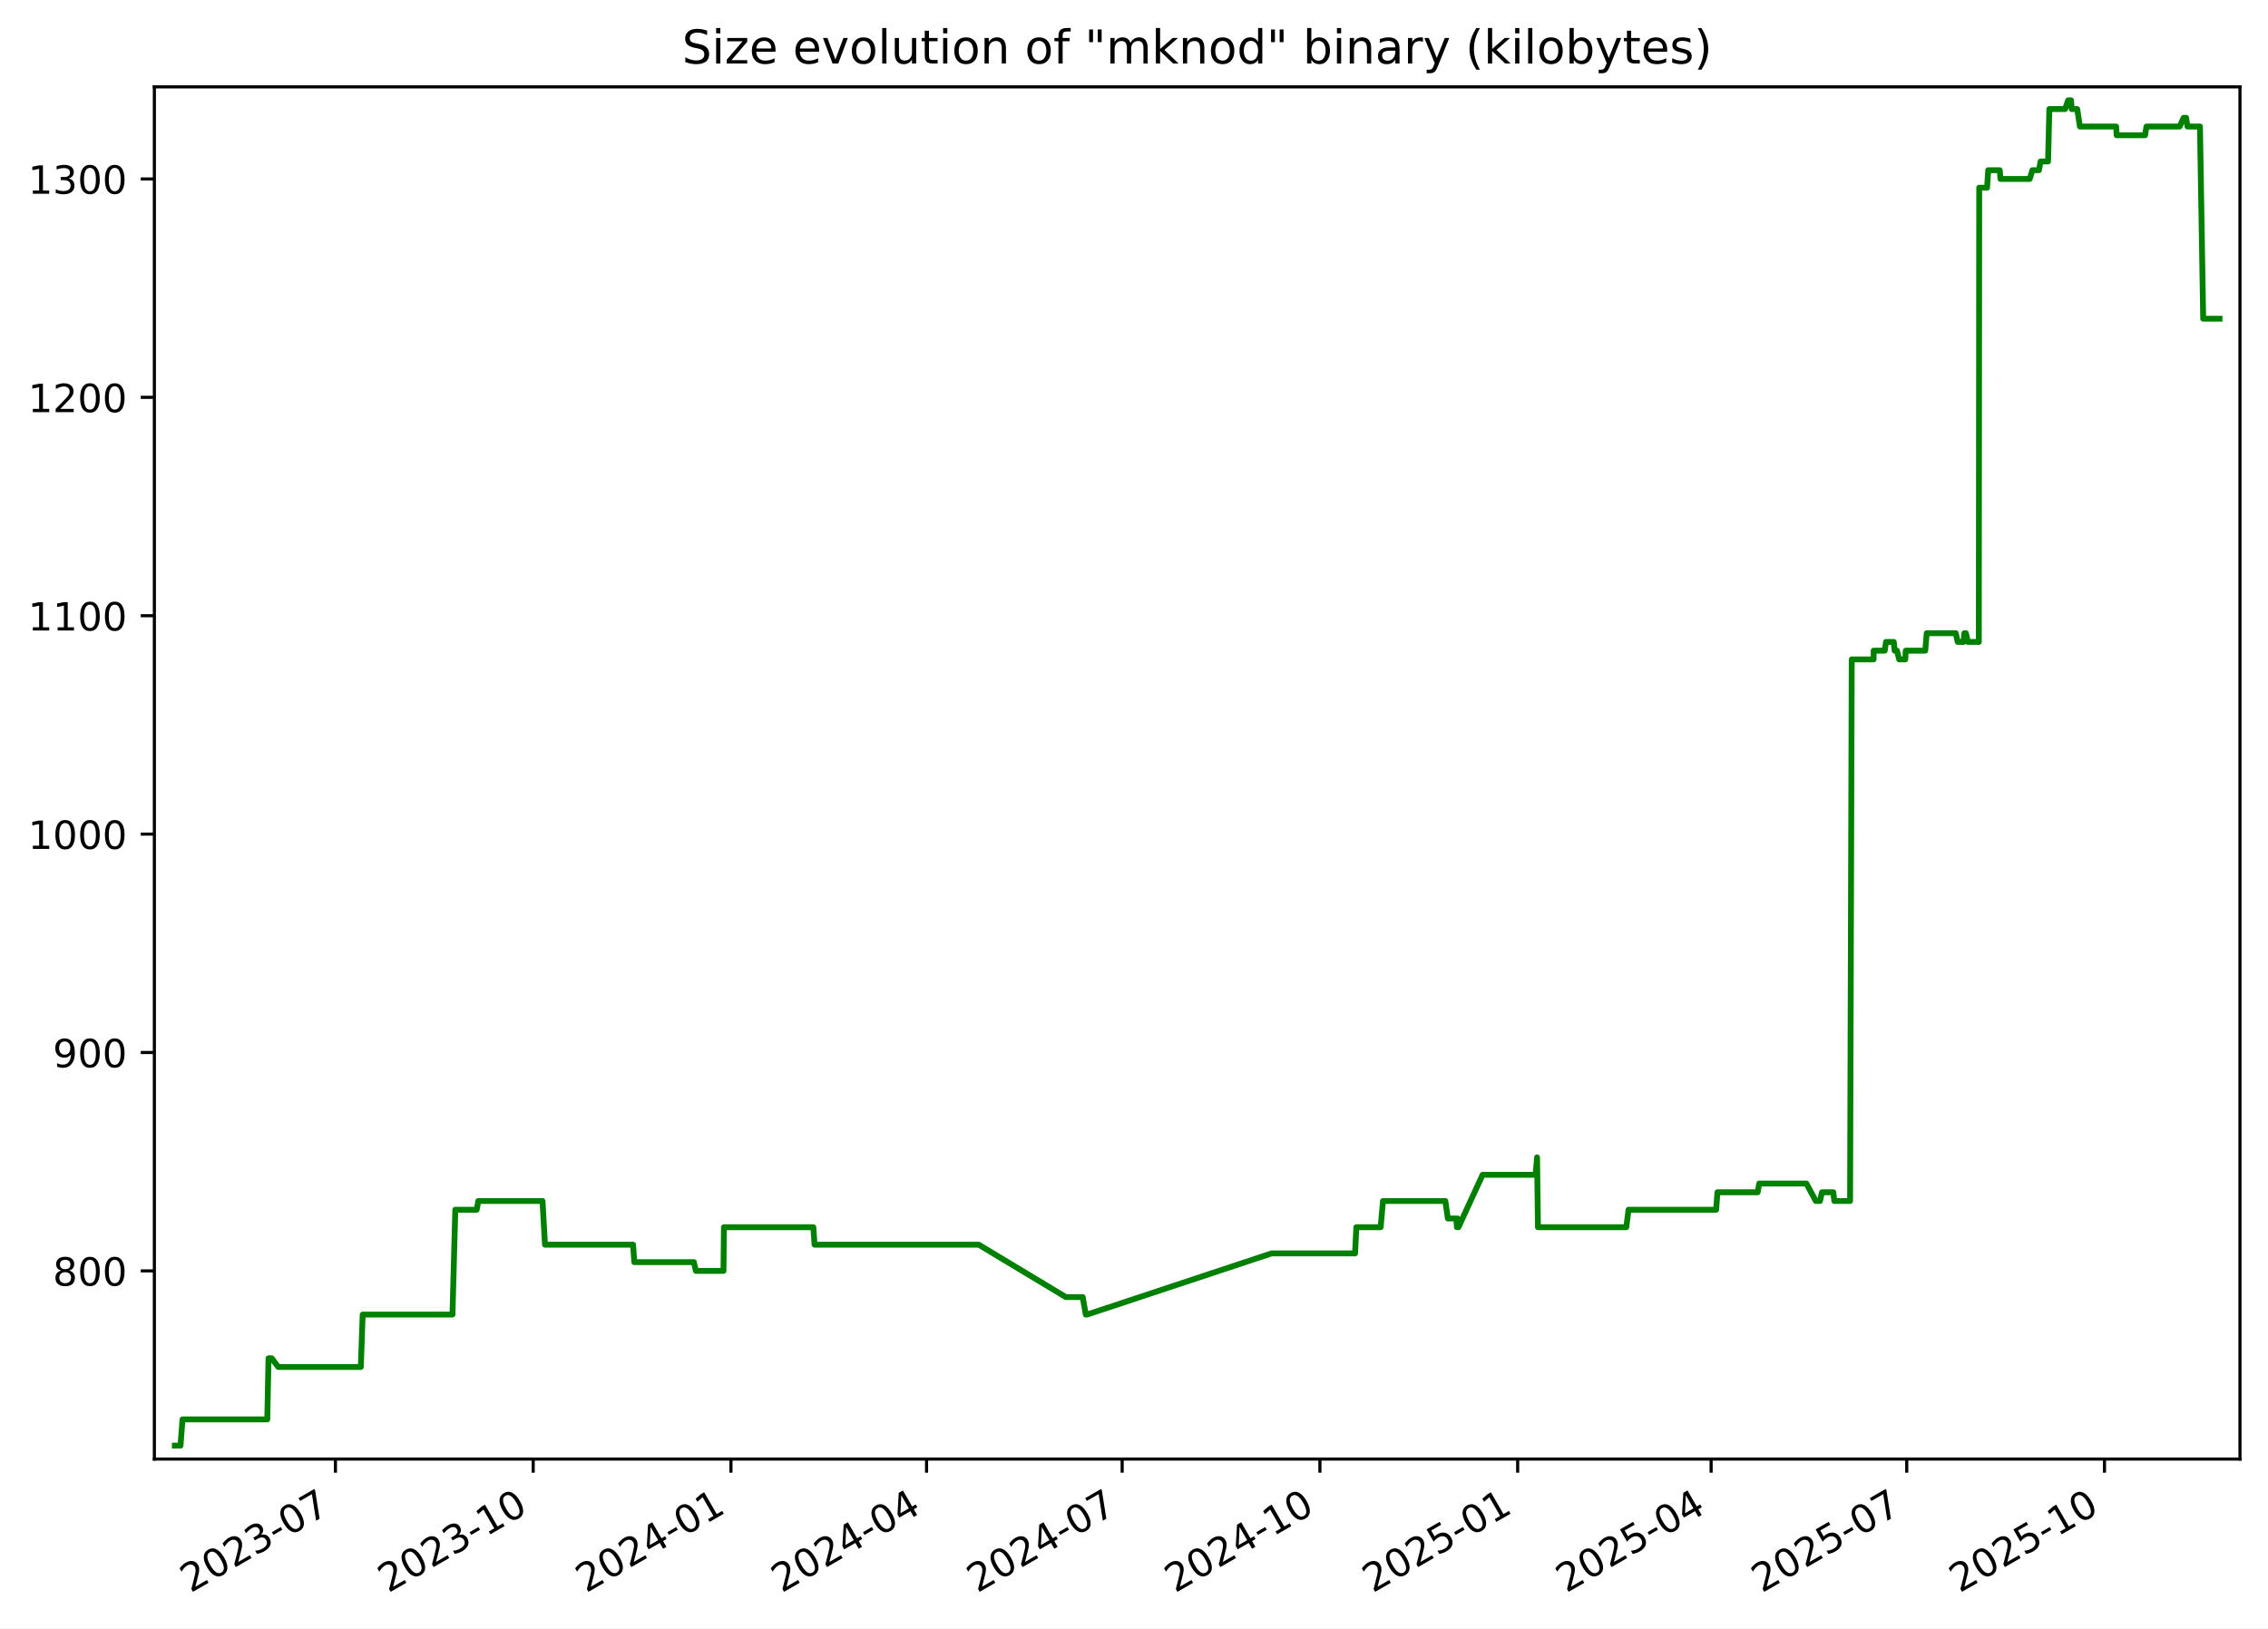
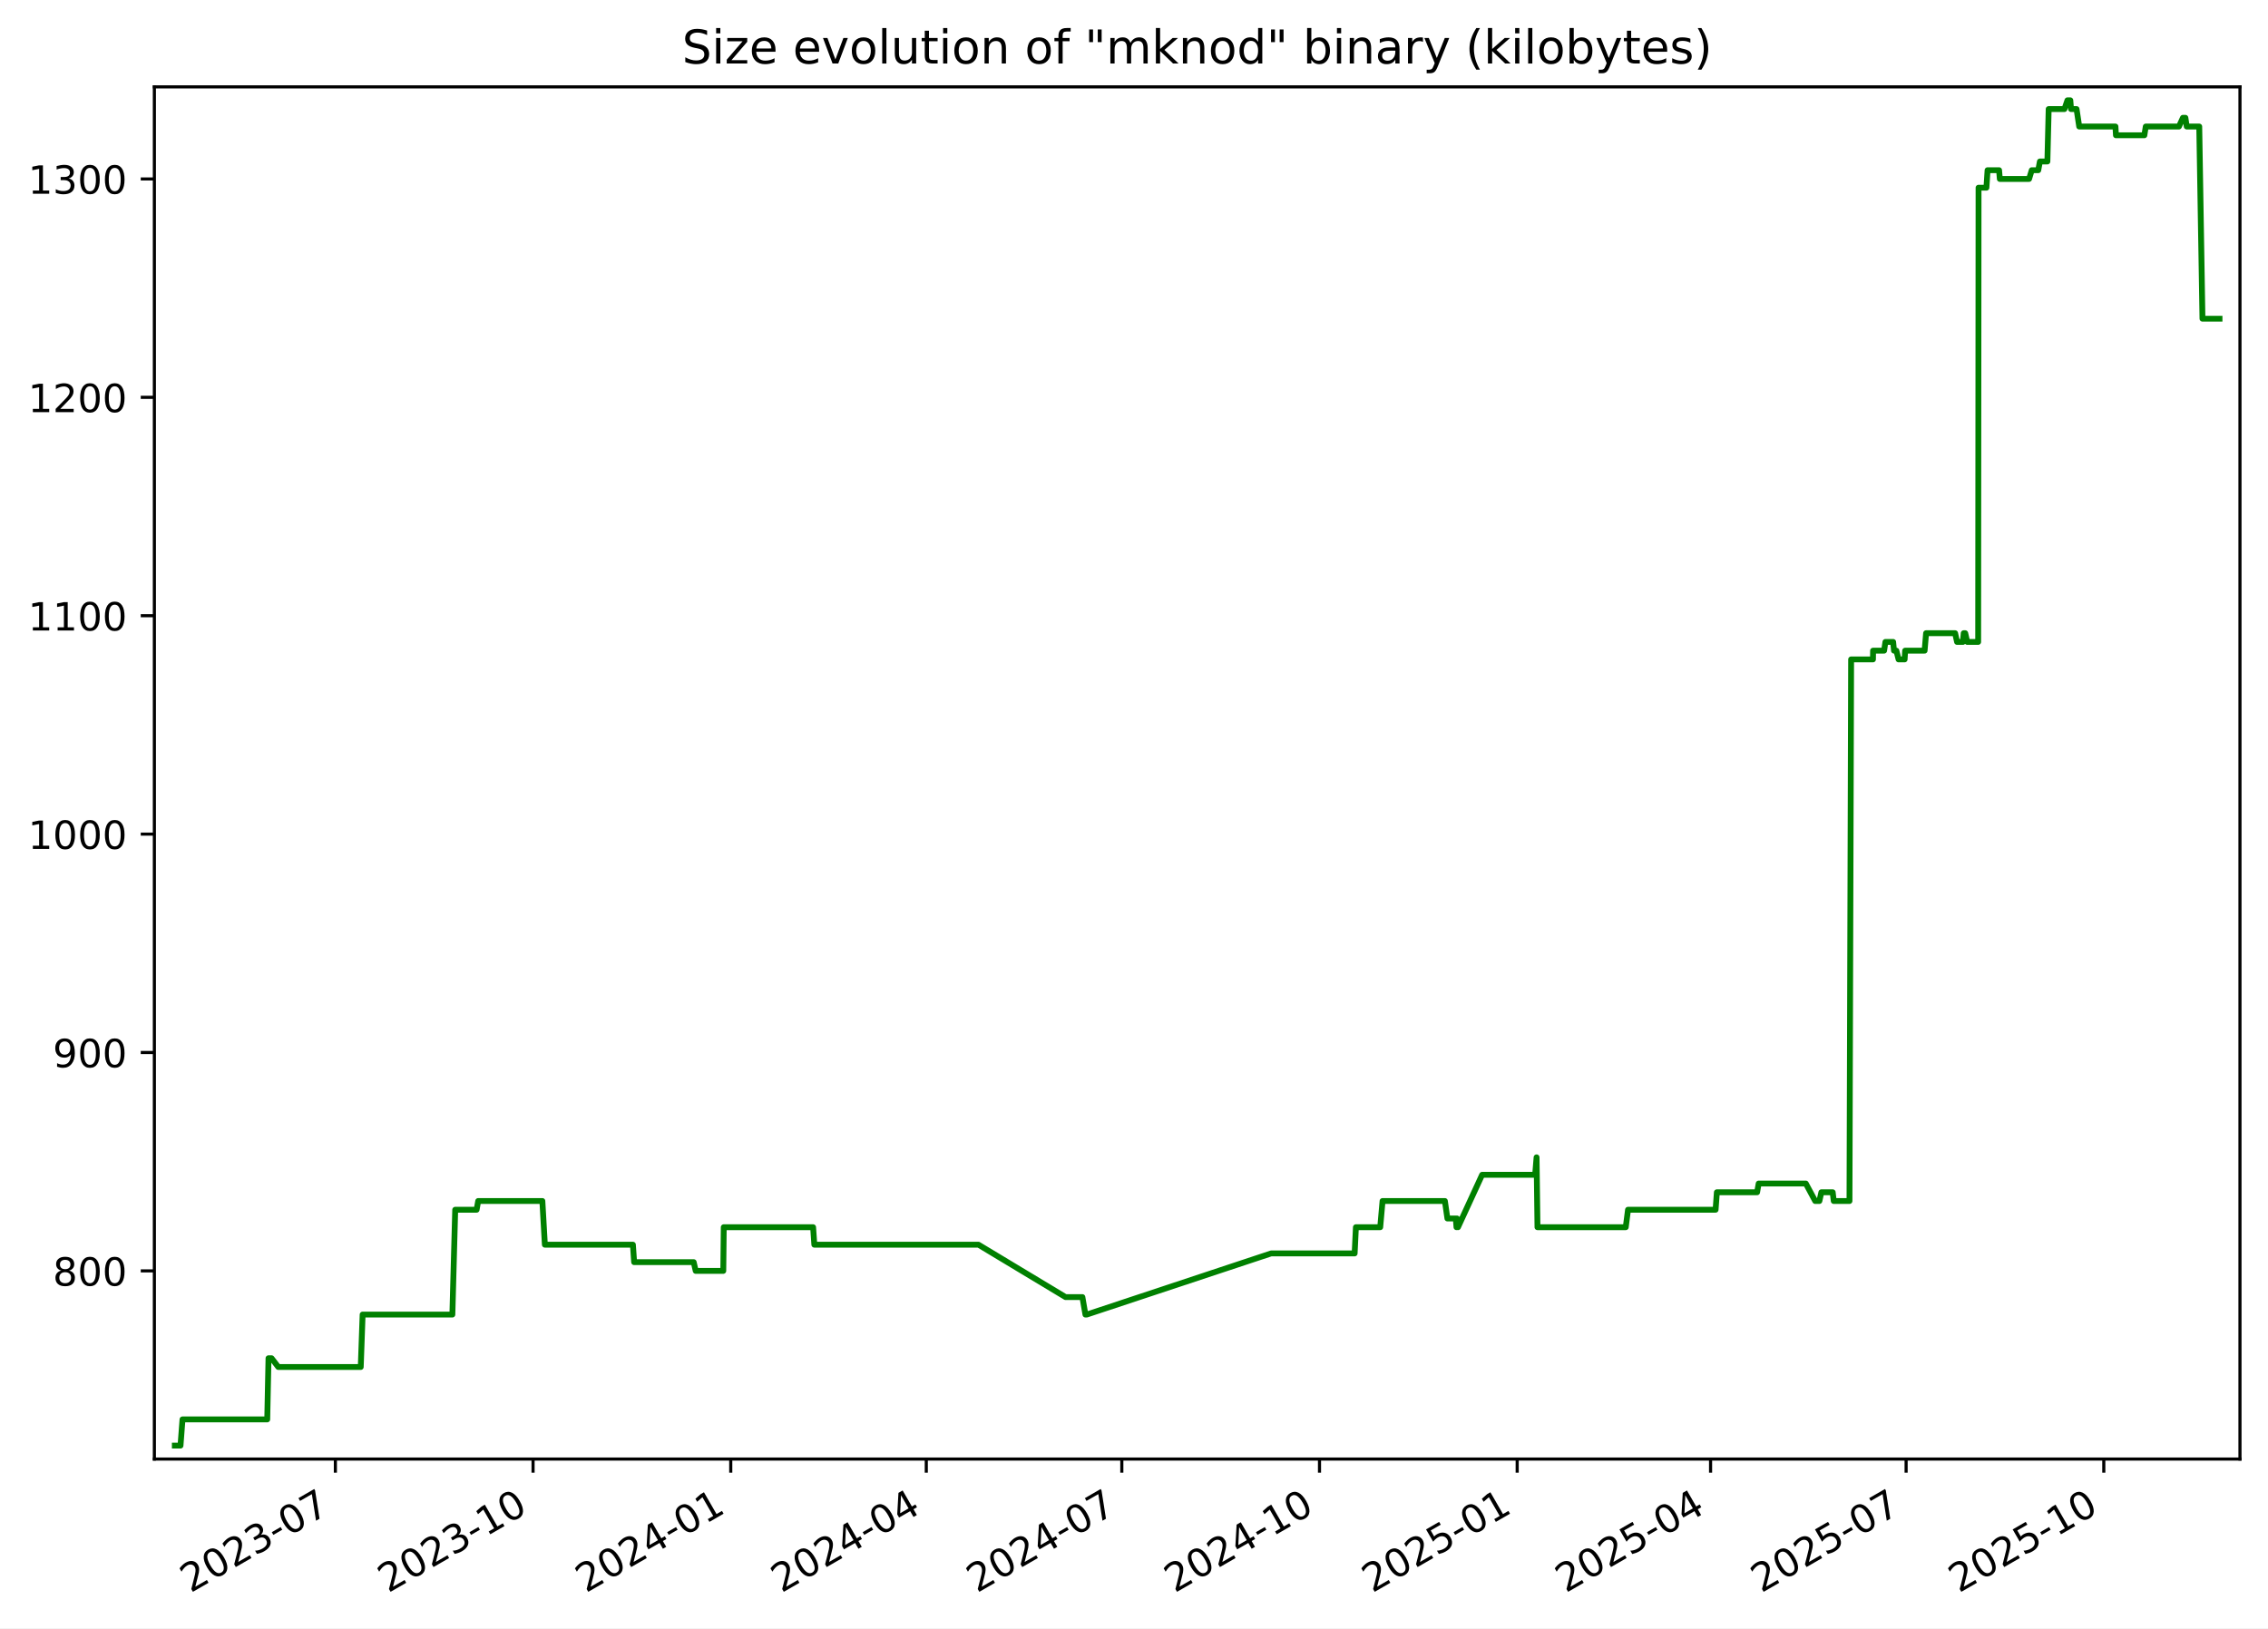
<svg xmlns="http://www.w3.org/2000/svg" xmlns:xlink="http://www.w3.org/1999/xlink" width="582.53pt" height="418.303pt" viewBox="0 0 582.53 418.303" version="1.1">
  <defs>
    <style type="text/css">*{stroke-linejoin: round; stroke-linecap: butt}</style>
  </defs>
  <g id="figure_1">
    <g id="patch_1">
      <path d="M -0 418.303  L 582.53 418.303  L 582.53 0  L -0 0  z " style="fill: #ffffff" />
    </g>
    <g id="axes_1">
      <g id="patch_2">
        <path d="M 39.65 374.83  L 575.33 374.83  L 575.33 22.318  L 39.65 22.318  z " style="fill: #ffffff" />
      </g>
      <g id="matplotlib.axis_1">
        <g id="xtick_1">
          <g id="line2d_1">
            <defs>
-               <path id="m4dd40a24db" d="M 0 0  L 0 3.5  " style="stroke: #000000; stroke-width: 0.8" />
+               <path id="maa4e9457bc" d="M 0 0  L 0 3.5  " style="stroke: #000000; stroke-width: 0.8" />
            </defs>
            <g>
-               <use xlink:href="#m4dd40a24db" x="86.155" y="374.83" style="stroke: #000000; stroke-width: 0.8" />
+               <use xlink:href="#maa4e9457bc" x="86.14" y="374.83" style="stroke: #000000; stroke-width: 0.8" />
            </g>
          </g>
          <g id="text_1">
-             <g transform="translate(48.9301 409.302) rotate(-30) scale(0.1 -0.1)">
+             <g transform="translate(48.91525 409.302) rotate(-30) scale(0.1 -0.1)">
              <defs>
                <path id="DejaVuSans-32" d="M 1228 531  L 3431 531  L 3431 0  L 469 0  L 469 531  Q 828 903 1448 1529  Q 2069 2156 2228 2338  Q 2531 2678 2651 2914  Q 2772 3150 2772 3378  Q 2772 3750 2511 3984  Q 2250 4219 1831 4219  Q 1534 4219 1204 4116  Q 875 4013 500 3803  L 500 4441  Q 881 4594 1212 4672  Q 1544 4750 1819 4750  Q 2544 4750 2975 4387  Q 3406 4025 3406 3419  Q 3406 3131 3298 2873  Q 3191 2616 2906 2266  Q 2828 2175 2409 1742  Q 1991 1309 1228 531  z " transform="scale(0.015625)" />
                <path id="DejaVuSans-30" d="M 2034 4250  Q 1547 4250 1301 3770  Q 1056 3291 1056 2328  Q 1056 1369 1301 889  Q 1547 409 2034 409  Q 2525 409 2770 889  Q 3016 1369 3016 2328  Q 3016 3291 2770 3770  Q 2525 4250 2034 4250  z M 2034 4750  Q 2819 4750 3233 4129  Q 3647 3509 3647 2328  Q 3647 1150 3233 529  Q 2819 -91 2034 -91  Q 1250 -91 836 529  Q 422 1150 422 2328  Q 422 3509 836 4129  Q 1250 4750 2034 4750  z " transform="scale(0.015625)" />
                <path id="DejaVuSans-33" d="M 2597 2516  Q 3050 2419 3304 2112  Q 3559 1806 3559 1356  Q 3559 666 3084 287  Q 2609 -91 1734 -91  Q 1441 -91 1130 -33  Q 819 25 488 141  L 488 750  Q 750 597 1062 519  Q 1375 441 1716 441  Q 2309 441 2620 675  Q 2931 909 2931 1356  Q 2931 1769 2642 2001  Q 2353 2234 1838 2234  L 1294 2234  L 1294 2753  L 1863 2753  Q 2328 2753 2575 2939  Q 2822 3125 2822 3475  Q 2822 3834 2567 4026  Q 2313 4219 1838 4219  Q 1578 4219 1281 4162  Q 984 4106 628 3988  L 628 4550  Q 988 4650 1302 4700  Q 1616 4750 1894 4750  Q 2613 4750 3031 4423  Q 3450 4097 3450 3541  Q 3450 3153 3228 2886  Q 3006 2619 2597 2516  z " transform="scale(0.015625)" />
                <path id="DejaVuSans-2d" d="M 313 2009  L 1997 2009  L 1997 1497  L 313 1497  L 313 2009  z " transform="scale(0.015625)" />
                <path id="DejaVuSans-37" d="M 525 4666  L 3525 4666  L 3525 4397  L 1831 0  L 1172 0  L 2766 4134  L 525 4134  L 525 4666  z " transform="scale(0.015625)" />
              </defs>
              <use xlink:href="#DejaVuSans-32" />
              <use xlink:href="#DejaVuSans-30" x="63.623" />
              <use xlink:href="#DejaVuSans-32" x="127.246" />
              <use xlink:href="#DejaVuSans-33" x="190.869" />
              <use xlink:href="#DejaVuSans-2d" x="254.492" />
              <use xlink:href="#DejaVuSans-30" x="290.576" />
              <use xlink:href="#DejaVuSans-37" x="354.199" />
            </g>
          </g>
        </g>
        <g id="xtick_2">
          <g id="line2d_2">
            <g>
-               <use xlink:href="#m4dd40a24db" x="136.948" y="374.83" style="stroke: #000000; stroke-width: 0.8" />
+               <use xlink:href="#maa4e9457bc" x="136.915" y="374.83" style="stroke: #000000; stroke-width: 0.8" />
            </g>
          </g>
          <g id="text_2">
-             <g transform="translate(99.72321 409.302) rotate(-30) scale(0.1 -0.1)">
+             <g transform="translate(99.69007 409.302) rotate(-30) scale(0.1 -0.1)">
              <defs>
                <path id="DejaVuSans-31" d="M 794 531  L 1825 531  L 1825 4091  L 703 3866  L 703 4441  L 1819 4666  L 2450 4666  L 2450 531  L 3481 531  L 3481 0  L 794 0  L 794 531  z " transform="scale(0.015625)" />
              </defs>
              <use xlink:href="#DejaVuSans-32" />
              <use xlink:href="#DejaVuSans-30" x="63.623" />
              <use xlink:href="#DejaVuSans-32" x="127.246" />
              <use xlink:href="#DejaVuSans-33" x="190.869" />
              <use xlink:href="#DejaVuSans-2d" x="254.492" />
              <use xlink:href="#DejaVuSans-31" x="290.576" />
              <use xlink:href="#DejaVuSans-30" x="354.199" />
            </g>
          </g>
        </g>
        <g id="xtick_3">
          <g id="line2d_3">
            <g>
-               <use xlink:href="#m4dd40a24db" x="187.741" y="374.83" style="stroke: #000000; stroke-width: 0.8" />
+               <use xlink:href="#maa4e9457bc" x="187.69" y="374.83" style="stroke: #000000; stroke-width: 0.8" />
            </g>
          </g>
          <g id="text_3">
-             <g transform="translate(150.5163 409.302) rotate(-30) scale(0.1 -0.1)">
+             <g transform="translate(150.4649 409.302) rotate(-30) scale(0.1 -0.1)">
              <defs>
                <path id="DejaVuSans-34" d="M 2419 4116  L 825 1625  L 2419 1625  L 2419 4116  z M 2253 4666  L 3047 4666  L 3047 1625  L 3713 1625  L 3713 1100  L 3047 1100  L 3047 0  L 2419 0  L 2419 1100  L 313 1100  L 313 1709  L 2253 4666  z " transform="scale(0.015625)" />
              </defs>
              <use xlink:href="#DejaVuSans-32" />
              <use xlink:href="#DejaVuSans-30" x="63.623" />
              <use xlink:href="#DejaVuSans-32" x="127.246" />
              <use xlink:href="#DejaVuSans-34" x="190.869" />
              <use xlink:href="#DejaVuSans-2d" x="254.492" />
              <use xlink:href="#DejaVuSans-30" x="290.576" />
              <use xlink:href="#DejaVuSans-31" x="354.199" />
            </g>
          </g>
        </g>
        <g id="xtick_4">
          <g id="line2d_4">
            <g>
-               <use xlink:href="#m4dd40a24db" x="237.982" y="374.83" style="stroke: #000000; stroke-width: 0.8" />
+               <use xlink:href="#maa4e9457bc" x="237.913" y="374.83" style="stroke: #000000; stroke-width: 0.8" />
            </g>
          </g>
          <g id="text_4">
-             <g transform="translate(200.7573 409.302) rotate(-30) scale(0.1 -0.1)">
+             <g transform="translate(200.6878 409.302) rotate(-30) scale(0.1 -0.1)">
              <use xlink:href="#DejaVuSans-32" />
              <use xlink:href="#DejaVuSans-30" x="63.623" />
              <use xlink:href="#DejaVuSans-32" x="127.246" />
              <use xlink:href="#DejaVuSans-34" x="190.869" />
              <use xlink:href="#DejaVuSans-2d" x="254.492" />
              <use xlink:href="#DejaVuSans-30" x="290.576" />
              <use xlink:href="#DejaVuSans-34" x="354.199" />
            </g>
          </g>
        </g>
        <g id="xtick_5">
          <g id="line2d_5">
            <g>
-               <use xlink:href="#m4dd40a24db" x="288.223" y="374.83" style="stroke: #000000; stroke-width: 0.8" />
+               <use xlink:href="#maa4e9457bc" x="288.136" y="374.83" style="stroke: #000000; stroke-width: 0.8" />
            </g>
          </g>
          <g id="text_5">
-             <g transform="translate(250.9983 409.302) rotate(-30) scale(0.1 -0.1)">
+             <g transform="translate(250.9107 409.302) rotate(-30) scale(0.1 -0.1)">
              <use xlink:href="#DejaVuSans-32" />
              <use xlink:href="#DejaVuSans-30" x="63.623" />
              <use xlink:href="#DejaVuSans-32" x="127.246" />
              <use xlink:href="#DejaVuSans-34" x="190.869" />
              <use xlink:href="#DejaVuSans-2d" x="254.492" />
              <use xlink:href="#DejaVuSans-30" x="290.576" />
              <use xlink:href="#DejaVuSans-37" x="354.199" />
            </g>
          </g>
        </g>
        <g id="xtick_6">
          <g id="line2d_6">
            <g>
-               <use xlink:href="#m4dd40a24db" x="339.016" y="374.83" style="stroke: #000000; stroke-width: 0.8" />
+               <use xlink:href="#maa4e9457bc" x="338.91" y="374.83" style="stroke: #000000; stroke-width: 0.8" />
            </g>
          </g>
          <g id="text_6">
-             <g transform="translate(301.7914 409.302) rotate(-30) scale(0.1 -0.1)">
+             <g transform="translate(301.6856 409.302) rotate(-30) scale(0.1 -0.1)">
              <use xlink:href="#DejaVuSans-32" />
              <use xlink:href="#DejaVuSans-30" x="63.623" />
              <use xlink:href="#DejaVuSans-32" x="127.246" />
              <use xlink:href="#DejaVuSans-34" x="190.869" />
              <use xlink:href="#DejaVuSans-2d" x="254.492" />
              <use xlink:href="#DejaVuSans-31" x="290.576" />
              <use xlink:href="#DejaVuSans-30" x="354.199" />
            </g>
          </g>
        </g>
        <g id="xtick_7">
          <g id="line2d_7">
            <g>
-               <use xlink:href="#m4dd40a24db" x="389.809" y="374.83" style="stroke: #000000; stroke-width: 0.8" />
+               <use xlink:href="#maa4e9457bc" x="389.685" y="374.83" style="stroke: #000000; stroke-width: 0.8" />
            </g>
          </g>
          <g id="text_7">
-             <g transform="translate(352.5846 409.302) rotate(-30) scale(0.1 -0.1)">
+             <g transform="translate(352.4604 409.302) rotate(-30) scale(0.1 -0.1)">
              <defs>
                <path id="DejaVuSans-35" d="M 691 4666  L 3169 4666  L 3169 4134  L 1269 4134  L 1269 2991  Q 1406 3038 1543 3061  Q 1681 3084 1819 3084  Q 2600 3084 3056 2656  Q 3513 2228 3513 1497  Q 3513 744 3044 326  Q 2575 -91 1722 -91  Q 1428 -91 1123 -41  Q 819 9 494 109  L 494 744  Q 775 591 1075 516  Q 1375 441 1709 441  Q 2250 441 2565 725  Q 2881 1009 2881 1497  Q 2881 1984 2565 2268  Q 2250 2553 1709 2553  Q 1456 2553 1204 2497  Q 953 2441 691 2322  L 691 4666  z " transform="scale(0.015625)" />
              </defs>
              <use xlink:href="#DejaVuSans-32" />
              <use xlink:href="#DejaVuSans-30" x="63.623" />
              <use xlink:href="#DejaVuSans-32" x="127.246" />
              <use xlink:href="#DejaVuSans-35" x="190.869" />
              <use xlink:href="#DejaVuSans-2d" x="254.492" />
              <use xlink:href="#DejaVuSans-30" x="290.576" />
              <use xlink:href="#DejaVuSans-31" x="354.199" />
            </g>
          </g>
        </g>
        <g id="xtick_8">
          <g id="line2d_8">
            <g>
-               <use xlink:href="#m4dd40a24db" x="439.498" y="374.83" style="stroke: #000000; stroke-width: 0.8" />
+               <use xlink:href="#maa4e9457bc" x="439.356" y="374.83" style="stroke: #000000; stroke-width: 0.8" />
            </g>
          </g>
          <g id="text_8">
-             <g transform="translate(402.2735 409.302) rotate(-30) scale(0.1 -0.1)">
+             <g transform="translate(402.1314 409.302) rotate(-30) scale(0.1 -0.1)">
              <use xlink:href="#DejaVuSans-32" />
              <use xlink:href="#DejaVuSans-30" x="63.623" />
              <use xlink:href="#DejaVuSans-32" x="127.246" />
              <use xlink:href="#DejaVuSans-35" x="190.869" />
              <use xlink:href="#DejaVuSans-2d" x="254.492" />
              <use xlink:href="#DejaVuSans-30" x="290.576" />
              <use xlink:href="#DejaVuSans-34" x="354.199" />
            </g>
          </g>
        </g>
        <g id="xtick_9">
          <g id="line2d_9">
            <g>
-               <use xlink:href="#m4dd40a24db" x="489.739" y="374.83" style="stroke: #000000; stroke-width: 0.8" />
+               <use xlink:href="#maa4e9457bc" x="489.579" y="374.83" style="stroke: #000000; stroke-width: 0.8" />
            </g>
          </g>
          <g id="text_9">
-             <g transform="translate(452.5145 409.302) rotate(-30) scale(0.1 -0.1)">
+             <g transform="translate(452.3543 409.302) rotate(-30) scale(0.1 -0.1)">
              <use xlink:href="#DejaVuSans-32" />
              <use xlink:href="#DejaVuSans-30" x="63.623" />
              <use xlink:href="#DejaVuSans-32" x="127.246" />
              <use xlink:href="#DejaVuSans-35" x="190.869" />
              <use xlink:href="#DejaVuSans-2d" x="254.492" />
              <use xlink:href="#DejaVuSans-30" x="290.576" />
              <use xlink:href="#DejaVuSans-37" x="354.199" />
            </g>
          </g>
        </g>
        <g id="xtick_10">
          <g id="line2d_10">
            <g>
-               <use xlink:href="#m4dd40a24db" x="540.532" y="374.83" style="stroke: #000000; stroke-width: 0.8" />
+               <use xlink:href="#maa4e9457bc" x="540.354" y="374.83" style="stroke: #000000; stroke-width: 0.8" />
            </g>
          </g>
          <g id="text_10">
-             <g transform="translate(503.3076 409.302) rotate(-30) scale(0.1 -0.1)">
+             <g transform="translate(503.1292 409.302) rotate(-30) scale(0.1 -0.1)">
              <use xlink:href="#DejaVuSans-32" />
              <use xlink:href="#DejaVuSans-30" x="63.623" />
              <use xlink:href="#DejaVuSans-32" x="127.246" />
              <use xlink:href="#DejaVuSans-35" x="190.869" />
              <use xlink:href="#DejaVuSans-2d" x="254.492" />
              <use xlink:href="#DejaVuSans-31" x="290.576" />
              <use xlink:href="#DejaVuSans-30" x="354.199" />
            </g>
          </g>
        </g>
      </g>
      <g id="matplotlib.axis_2">
        <g id="ytick_1">
          <g id="line2d_11">
            <defs>
-               <path id="m98aafaebd6" d="M 0 0  L -3.5 0  " style="stroke: #000000; stroke-width: 0.8" />
+               <path id="maa4f1e65f3" d="M 0 0  L -3.5 0  " style="stroke: #000000; stroke-width: 0.8" />
            </defs>
            <g>
-               <use xlink:href="#m98aafaebd6" x="39.65" y="326.491" style="stroke: #000000; stroke-width: 0.8" />
+               <use xlink:href="#maa4f1e65f3" x="39.65" y="326.491" style="stroke: #000000; stroke-width: 0.8" />
            </g>
          </g>
          <g id="text_11">
            <g transform="translate(13.5625 330.2902) scale(0.1 -0.1)">
              <defs>
                <path id="DejaVuSans-38" d="M 2034 2216  Q 1584 2216 1326 1975  Q 1069 1734 1069 1313  Q 1069 891 1326 650  Q 1584 409 2034 409  Q 2484 409 2743 651  Q 3003 894 3003 1313  Q 3003 1734 2745 1975  Q 2488 2216 2034 2216  z M 1403 2484  Q 997 2584 770 2862  Q 544 3141 544 3541  Q 544 4100 942 4425  Q 1341 4750 2034 4750  Q 2731 4750 3128 4425  Q 3525 4100 3525 3541  Q 3525 3141 3298 2862  Q 3072 2584 2669 2484  Q 3125 2378 3379 2068  Q 3634 1759 3634 1313  Q 3634 634 3220 271  Q 2806 -91 2034 -91  Q 1263 -91 848 271  Q 434 634 434 1313  Q 434 1759 690 2068  Q 947 2378 1403 2484  z M 1172 3481  Q 1172 3119 1398 2916  Q 1625 2713 2034 2713  Q 2441 2713 2670 2916  Q 2900 3119 2900 3481  Q 2900 3844 2670 4047  Q 2441 4250 2034 4250  Q 1625 4250 1398 4047  Q 1172 3844 1172 3481  z " transform="scale(0.015625)" />
              </defs>
              <use xlink:href="#DejaVuSans-38" />
              <use xlink:href="#DejaVuSans-30" x="63.623" />
              <use xlink:href="#DejaVuSans-30" x="127.246" />
            </g>
          </g>
        </g>
        <g id="ytick_2">
          <g id="line2d_12">
            <g>
-               <use xlink:href="#m98aafaebd6" x="39.65" y="270.387" style="stroke: #000000; stroke-width: 0.8" />
+               <use xlink:href="#maa4f1e65f3" x="39.65" y="270.387" style="stroke: #000000; stroke-width: 0.8" />
            </g>
          </g>
          <g id="text_12">
            <g transform="translate(13.5625 274.1863) scale(0.1 -0.1)">
              <defs>
                <path id="DejaVuSans-39" d="M 703 97  L 703 672  Q 941 559 1184 500  Q 1428 441 1663 441  Q 2288 441 2617 861  Q 2947 1281 2994 2138  Q 2813 1869 2534 1725  Q 2256 1581 1919 1581  Q 1219 1581 811 2004  Q 403 2428 403 3163  Q 403 3881 828 4315  Q 1253 4750 1959 4750  Q 2769 4750 3195 4129  Q 3622 3509 3622 2328  Q 3622 1225 3098 567  Q 2575 -91 1691 -91  Q 1453 -91 1209 -44  Q 966 3 703 97  z M 1959 2075  Q 2384 2075 2632 2365  Q 2881 2656 2881 3163  Q 2881 3666 2632 3958  Q 2384 4250 1959 4250  Q 1534 4250 1286 3958  Q 1038 3666 1038 3163  Q 1038 2656 1286 2365  Q 1534 2075 1959 2075  z " transform="scale(0.015625)" />
              </defs>
              <use xlink:href="#DejaVuSans-39" />
              <use xlink:href="#DejaVuSans-30" x="63.623" />
              <use xlink:href="#DejaVuSans-30" x="127.246" />
            </g>
          </g>
        </g>
        <g id="ytick_3">
          <g id="line2d_13">
            <g>
-               <use xlink:href="#m98aafaebd6" x="39.65" y="214.283" style="stroke: #000000; stroke-width: 0.8" />
+               <use xlink:href="#maa4f1e65f3" x="39.65" y="214.283" style="stroke: #000000; stroke-width: 0.8" />
            </g>
          </g>
          <g id="text_13">
            <g transform="translate(7.2 218.0824) scale(0.1 -0.1)">
              <use xlink:href="#DejaVuSans-31" />
              <use xlink:href="#DejaVuSans-30" x="63.623" />
              <use xlink:href="#DejaVuSans-30" x="127.246" />
              <use xlink:href="#DejaVuSans-30" x="190.869" />
            </g>
          </g>
        </g>
        <g id="ytick_4">
          <g id="line2d_14">
            <g>
-               <use xlink:href="#m98aafaebd6" x="39.65" y="158.179" style="stroke: #000000; stroke-width: 0.8" />
+               <use xlink:href="#maa4f1e65f3" x="39.65" y="158.179" style="stroke: #000000; stroke-width: 0.8" />
            </g>
          </g>
          <g id="text_14">
            <g transform="translate(7.2 161.9785) scale(0.1 -0.1)">
              <use xlink:href="#DejaVuSans-31" />
              <use xlink:href="#DejaVuSans-31" x="63.623" />
              <use xlink:href="#DejaVuSans-30" x="127.246" />
              <use xlink:href="#DejaVuSans-30" x="190.869" />
            </g>
          </g>
        </g>
        <g id="ytick_5">
          <g id="line2d_15">
            <g>
-               <use xlink:href="#m98aafaebd6" x="39.65" y="102.075" style="stroke: #000000; stroke-width: 0.8" />
+               <use xlink:href="#maa4f1e65f3" x="39.65" y="102.075" style="stroke: #000000; stroke-width: 0.8" />
            </g>
          </g>
          <g id="text_15">
            <g transform="translate(7.2 105.8746) scale(0.1 -0.1)">
              <use xlink:href="#DejaVuSans-31" />
              <use xlink:href="#DejaVuSans-32" x="63.623" />
              <use xlink:href="#DejaVuSans-30" x="127.246" />
              <use xlink:href="#DejaVuSans-30" x="190.869" />
            </g>
          </g>
        </g>
        <g id="ytick_6">
          <g id="line2d_16">
            <g>
-               <use xlink:href="#m98aafaebd6" x="39.65" y="45.972" style="stroke: #000000; stroke-width: 0.8" />
+               <use xlink:href="#maa4f1e65f3" x="39.65" y="45.972" style="stroke: #000000; stroke-width: 0.8" />
            </g>
          </g>
          <g id="text_16">
            <g transform="translate(7.2 49.77075) scale(0.1 -0.1)">
              <use xlink:href="#DejaVuSans-31" />
              <use xlink:href="#DejaVuSans-33" x="63.623" />
              <use xlink:href="#DejaVuSans-30" x="127.246" />
              <use xlink:href="#DejaVuSans-30" x="190.869" />
            </g>
          </g>
        </g>
      </g>
      <g id="line2d_17">
-         <path d="M 44.902 371.374  L 46.363 371.374  L 46.875 364.642  L 68.649 364.642  L 68.973 348.933  L 69.762 348.933  L 71.483 351.177  L 92.675 351.177  L 93.156 337.712  L 116.216 337.712  L 116.943 310.782  L 122.445 310.782  L 122.85 308.538  L 139.339 308.538  L 139.979 319.759  L 162.603 319.759  L 162.919 324.247  L 178.224 324.247  L 178.736 326.491  L 185.825 326.491  L 185.944 315.27  L 208.906 315.27  L 209.216 319.759  L 251.388 319.759  L 273.765 333.223  L 278.095 333.223  L 278.873 337.712  L 279.209 337.712  L 326.586 322.003  L 348.047 322.003  L 348.368 315.27  L 354.618 315.27  L 355.215 308.538  L 371.232 308.538  L 371.88 313.026  L 374.037 313.026  L 374.213 315.27  L 374.334 313.026  L 374.599 315.27  L 380.8 301.805  L 394.422 301.805  L 394.791 297.317  L 395.022 315.27  L 417.706 315.27  L 418.286 310.782  L 440.79 310.782  L 441.115 306.294  L 451.455 306.294  L 451.858 304.049  L 463.969 304.049  L 466.381 308.538  L 467.457 308.538  L 467.965 306.294  L 470.879 306.294  L 471.144 308.538  L 475.192 308.538  L 475.611 169.4  L 481.225 169.4  L 481.25 167.156  L 484.086 167.156  L 484.421 164.912  L 486.412 164.912  L 486.625 167.156  L 487.239 167.156  L 487.803 169.4  L 489.36 169.4  L 489.489 167.156  L 494.494 167.156  L 494.873 162.668  L 502.334 162.668  L 502.828 164.912  L 504.341 164.912  L 504.54 162.668  L 504.93 162.668  L 505.451 164.912  L 508.255 164.912  L 508.354 48.216  L 510.375 48.216  L 510.666 43.727  L 513.628 43.727  L 513.817 45.972  L 521.332 45.972  L 522.021 43.727  L 523.695 43.727  L 524.113 41.483  L 526.041 41.483  L 526.369 28.018  L 530.42 28.018  L 531.191 25.774  L 531.932 25.774  L 532.115 28.018  L 533.534 28.018  L 534.219 32.507  L 543.529 32.507  L 543.658 34.751  L 550.958 34.751  L 551.315 32.507  L 559.836 32.507  L 560.862 30.262  L 561.498 30.262  L 561.844 32.507  L 565.058 32.507  L 565.885 81.878  L 570.078 81.878  L 570.078 81.878  " clip-path="url(#pd0d434ee28)" style="fill: none; stroke: #008000; stroke-width: 1.5; stroke-linecap: square" />
+         <path d="M 44.902 371.374  L 46.363 371.374  L 46.874 364.642  L 68.641 364.642  L 68.964 348.933  L 69.753 348.933  L 71.473 351.177  L 92.658 351.177  L 93.138 337.712  L 116.19 337.712  L 116.917 310.782  L 122.417 310.782  L 122.822 308.538  L 139.305 308.538  L 139.945 319.759  L 162.561 319.759  L 162.877 324.247  L 178.176 324.247  L 178.688 326.491  L 185.775 326.491  L 185.894 315.27  L 208.847 315.27  L 209.157 319.759  L 251.313 319.759  L 273.682 333.223  L 278.011 333.223  L 278.789 337.712  L 279.125 337.712  L 326.484 322.003  L 347.937 322.003  L 348.259 315.27  L 354.506 315.27  L 355.103 308.538  L 371.115 308.538  L 371.763 313.026  L 373.918 313.026  L 374.094 315.27  L 374.215 313.026  L 374.48 315.27  L 380.679 301.805  L 394.297 301.805  L 394.665 297.317  L 394.896 315.27  L 417.572 315.27  L 418.151 310.782  L 440.647 310.782  L 440.972 306.294  L 451.309 306.294  L 451.712 304.049  L 463.818 304.049  L 466.23 308.538  L 467.305 308.538  L 467.812 306.294  L 470.726 306.294  L 470.991 308.538  L 475.037 308.538  L 475.456 169.4  L 481.068 169.4  L 481.093 167.156  L 483.928 167.156  L 484.263 164.912  L 486.253 164.912  L 486.466 167.156  L 487.08 167.156  L 487.644 169.4  L 489.2 169.4  L 489.329 167.156  L 494.332 167.156  L 494.711 162.668  L 502.169 162.668  L 502.664 164.912  L 504.175 164.912  L 504.374 162.668  L 504.764 162.668  L 505.285 164.912  L 508.088 164.912  L 508.187 48.216  L 510.208 48.216  L 510.499 43.727  L 513.46 43.727  L 513.649 45.972  L 521.161 45.972  L 521.85 43.727  L 523.523 43.727  L 523.941 41.483  L 525.868 41.483  L 526.196 28.018  L 530.245 28.018  L 531.016 25.774  L 531.757 25.774  L 531.94 28.018  L 533.358 28.018  L 534.043 32.507  L 543.349 32.507  L 543.478 34.751  L 550.775 34.751  L 551.133 32.507  L 559.651 32.507  L 560.676 30.262  L 561.312 30.262  L 561.658 32.507  L 564.871 32.507  L 565.697 81.878  L 570.078 81.878  L 570.078 81.878  " clip-path="url(#p8ae2d80588)" style="fill: none; stroke: #008000; stroke-width: 1.5; stroke-linecap: square" />
      </g>
      <g id="patch_3">
        <path d="M 39.65 374.83  L 39.65 22.318  " style="fill: none; stroke: #000000; stroke-width: 0.8; stroke-linejoin: miter; stroke-linecap: square" />
      </g>
      <g id="patch_4">
        <path d="M 575.33 374.83  L 575.33 22.318  " style="fill: none; stroke: #000000; stroke-width: 0.8; stroke-linejoin: miter; stroke-linecap: square" />
      </g>
      <g id="patch_5">
        <path d="M 39.65 374.83  L 575.33 374.83  " style="fill: none; stroke: #000000; stroke-width: 0.8; stroke-linejoin: miter; stroke-linecap: square" />
      </g>
      <g id="patch_6">
        <path d="M 39.65 22.318  L 575.33 22.318  " style="fill: none; stroke: #000000; stroke-width: 0.8; stroke-linejoin: miter; stroke-linecap: square" />
      </g>
      <g id="text_17">
        <g transform="translate(175.1928 16.31812) scale(0.12 -0.12)">
          <defs>
            <path id="DejaVuSans-53" d="M 3425 4513  L 3425 3897  Q 3066 4069 2747 4153  Q 2428 4238 2131 4238  Q 1616 4238 1336 4038  Q 1056 3838 1056 3469  Q 1056 3159 1242 3001  Q 1428 2844 1947 2747  L 2328 2669  Q 3034 2534 3370 2195  Q 3706 1856 3706 1288  Q 3706 609 3251 259  Q 2797 -91 1919 -91  Q 1588 -91 1214 -16  Q 841 59 441 206  L 441 856  Q 825 641 1194 531  Q 1563 422 1919 422  Q 2459 422 2753 634  Q 3047 847 3047 1241  Q 3047 1584 2836 1778  Q 2625 1972 2144 2069  L 1759 2144  Q 1053 2284 737 2584  Q 422 2884 422 3419  Q 422 4038 858 4394  Q 1294 4750 2059 4750  Q 2388 4750 2728 4690  Q 3069 4631 3425 4513  z " transform="scale(0.015625)" />
            <path id="DejaVuSans-69" d="M 603 3500  L 1178 3500  L 1178 0  L 603 0  L 603 3500  z M 603 4863  L 1178 4863  L 1178 4134  L 603 4134  L 603 4863  z " transform="scale(0.015625)" />
            <path id="DejaVuSans-7a" d="M 353 3500  L 3084 3500  L 3084 2975  L 922 459  L 3084 459  L 3084 0  L 275 0  L 275 525  L 2438 3041  L 353 3041  L 353 3500  z " transform="scale(0.015625)" />
            <path id="DejaVuSans-65" d="M 3597 1894  L 3597 1613  L 953 1613  Q 991 1019 1311 708  Q 1631 397 2203 397  Q 2534 397 2845 478  Q 3156 559 3463 722  L 3463 178  Q 3153 47 2828 -22  Q 2503 -91 2169 -91  Q 1331 -91 842 396  Q 353 884 353 1716  Q 353 2575 817 3079  Q 1281 3584 2069 3584  Q 2775 3584 3186 3129  Q 3597 2675 3597 1894  z M 3022 2063  Q 3016 2534 2758 2815  Q 2500 3097 2075 3097  Q 1594 3097 1305 2825  Q 1016 2553 972 2059  L 3022 2063  z " transform="scale(0.015625)" />
            <path id="DejaVuSans-20" transform="scale(0.015625)" />
            <path id="DejaVuSans-76" d="M 191 3500  L 800 3500  L 1894 563  L 2988 3500  L 3597 3500  L 2284 0  L 1503 0  L 191 3500  z " transform="scale(0.015625)" />
            <path id="DejaVuSans-6f" d="M 1959 3097  Q 1497 3097 1228 2736  Q 959 2375 959 1747  Q 959 1119 1226 758  Q 1494 397 1959 397  Q 2419 397 2687 759  Q 2956 1122 2956 1747  Q 2956 2369 2687 2733  Q 2419 3097 1959 3097  z M 1959 3584  Q 2709 3584 3137 3096  Q 3566 2609 3566 1747  Q 3566 888 3137 398  Q 2709 -91 1959 -91  Q 1206 -91 779 398  Q 353 888 353 1747  Q 353 2609 779 3096  Q 1206 3584 1959 3584  z " transform="scale(0.015625)" />
            <path id="DejaVuSans-6c" d="M 603 4863  L 1178 4863  L 1178 0  L 603 0  L 603 4863  z " transform="scale(0.015625)" />
            <path id="DejaVuSans-75" d="M 544 1381  L 544 3500  L 1119 3500  L 1119 1403  Q 1119 906 1312 657  Q 1506 409 1894 409  Q 2359 409 2629 706  Q 2900 1003 2900 1516  L 2900 3500  L 3475 3500  L 3475 0  L 2900 0  L 2900 538  Q 2691 219 2414 64  Q 2138 -91 1772 -91  Q 1169 -91 856 284  Q 544 659 544 1381  z M 1991 3584  L 1991 3584  z " transform="scale(0.015625)" />
            <path id="DejaVuSans-74" d="M 1172 4494  L 1172 3500  L 2356 3500  L 2356 3053  L 1172 3053  L 1172 1153  Q 1172 725 1289 603  Q 1406 481 1766 481  L 2356 481  L 2356 0  L 1766 0  Q 1100 0 847 248  Q 594 497 594 1153  L 594 3053  L 172 3053  L 172 3500  L 594 3500  L 594 4494  L 1172 4494  z " transform="scale(0.015625)" />
            <path id="DejaVuSans-6e" d="M 3513 2113  L 3513 0  L 2938 0  L 2938 2094  Q 2938 2591 2744 2837  Q 2550 3084 2163 3084  Q 1697 3084 1428 2787  Q 1159 2491 1159 1978  L 1159 0  L 581 0  L 581 3500  L 1159 3500  L 1159 2956  Q 1366 3272 1645 3428  Q 1925 3584 2291 3584  Q 2894 3584 3203 3211  Q 3513 2838 3513 2113  z " transform="scale(0.015625)" />
            <path id="DejaVuSans-66" d="M 2375 4863  L 2375 4384  L 1825 4384  Q 1516 4384 1395 4259  Q 1275 4134 1275 3809  L 1275 3500  L 2222 3500  L 2222 3053  L 1275 3053  L 1275 0  L 697 0  L 697 3053  L 147 3053  L 147 3500  L 697 3500  L 697 3744  Q 697 4328 969 4595  Q 1241 4863 1831 4863  L 2375 4863  z " transform="scale(0.015625)" />
            <path id="DejaVuSans-22" d="M 1147 4666  L 1147 2931  L 616 2931  L 616 4666  L 1147 4666  z M 2328 4666  L 2328 2931  L 1797 2931  L 1797 4666  L 2328 4666  z " transform="scale(0.015625)" />
            <path id="DejaVuSans-6d" d="M 3328 2828  Q 3544 3216 3844 3400  Q 4144 3584 4550 3584  Q 5097 3584 5394 3201  Q 5691 2819 5691 2113  L 5691 0  L 5113 0  L 5113 2094  Q 5113 2597 4934 2840  Q 4756 3084 4391 3084  Q 3944 3084 3684 2787  Q 3425 2491 3425 1978  L 3425 0  L 2847 0  L 2847 2094  Q 2847 2600 2669 2842  Q 2491 3084 2119 3084  Q 1678 3084 1418 2786  Q 1159 2488 1159 1978  L 1159 0  L 581 0  L 581 3500  L 1159 3500  L 1159 2956  Q 1356 3278 1631 3431  Q 1906 3584 2284 3584  Q 2666 3584 2933 3390  Q 3200 3197 3328 2828  z " transform="scale(0.015625)" />
            <path id="DejaVuSans-6b" d="M 581 4863  L 1159 4863  L 1159 1991  L 2875 3500  L 3609 3500  L 1753 1863  L 3688 0  L 2938 0  L 1159 1709  L 1159 0  L 581 0  L 581 4863  z " transform="scale(0.015625)" />
            <path id="DejaVuSans-64" d="M 2906 2969  L 2906 4863  L 3481 4863  L 3481 0  L 2906 0  L 2906 525  Q 2725 213 2448 61  Q 2172 -91 1784 -91  Q 1150 -91 751 415  Q 353 922 353 1747  Q 353 2572 751 3078  Q 1150 3584 1784 3584  Q 2172 3584 2448 3432  Q 2725 3281 2906 2969  z M 947 1747  Q 947 1113 1208 752  Q 1469 391 1925 391  Q 2381 391 2643 752  Q 2906 1113 2906 1747  Q 2906 2381 2643 2742  Q 2381 3103 1925 3103  Q 1469 3103 1208 2742  Q 947 2381 947 1747  z " transform="scale(0.015625)" />
            <path id="DejaVuSans-62" d="M 3116 1747  Q 3116 2381 2855 2742  Q 2594 3103 2138 3103  Q 1681 3103 1420 2742  Q 1159 2381 1159 1747  Q 1159 1113 1420 752  Q 1681 391 2138 391  Q 2594 391 2855 752  Q 3116 1113 3116 1747  z M 1159 2969  Q 1341 3281 1617 3432  Q 1894 3584 2278 3584  Q 2916 3584 3314 3078  Q 3713 2572 3713 1747  Q 3713 922 3314 415  Q 2916 -91 2278 -91  Q 1894 -91 1617 61  Q 1341 213 1159 525  L 1159 0  L 581 0  L 581 4863  L 1159 4863  L 1159 2969  z " transform="scale(0.015625)" />
            <path id="DejaVuSans-61" d="M 2194 1759  Q 1497 1759 1228 1600  Q 959 1441 959 1056  Q 959 750 1161 570  Q 1363 391 1709 391  Q 2188 391 2477 730  Q 2766 1069 2766 1631  L 2766 1759  L 2194 1759  z M 3341 1997  L 3341 0  L 2766 0  L 2766 531  Q 2569 213 2275 61  Q 1981 -91 1556 -91  Q 1019 -91 701 211  Q 384 513 384 1019  Q 384 1609 779 1909  Q 1175 2209 1959 2209  L 2766 2209  L 2766 2266  Q 2766 2663 2505 2880  Q 2244 3097 1772 3097  Q 1472 3097 1187 3025  Q 903 2953 641 2809  L 641 3341  Q 956 3463 1253 3523  Q 1550 3584 1831 3584  Q 2591 3584 2966 3190  Q 3341 2797 3341 1997  z " transform="scale(0.015625)" />
            <path id="DejaVuSans-72" d="M 2631 2963  Q 2534 3019 2420 3045  Q 2306 3072 2169 3072  Q 1681 3072 1420 2755  Q 1159 2438 1159 1844  L 1159 0  L 581 0  L 581 3500  L 1159 3500  L 1159 2956  Q 1341 3275 1631 3429  Q 1922 3584 2338 3584  Q 2397 3584 2469 3576  Q 2541 3569 2628 3553  L 2631 2963  z " transform="scale(0.015625)" />
            <path id="DejaVuSans-79" d="M 2059 -325  Q 1816 -950 1584 -1140  Q 1353 -1331 966 -1331  L 506 -1331  L 506 -850  L 844 -850  Q 1081 -850 1212 -737  Q 1344 -625 1503 -206  L 1606 56  L 191 3500  L 800 3500  L 1894 763  L 2988 3500  L 3597 3500  L 2059 -325  z " transform="scale(0.015625)" />
            <path id="DejaVuSans-28" d="M 1984 4856  Q 1566 4138 1362 3434  Q 1159 2731 1159 2009  Q 1159 1288 1364 580  Q 1569 -128 1984 -844  L 1484 -844  Q 1016 -109 783 600  Q 550 1309 550 2009  Q 550 2706 781 3412  Q 1013 4119 1484 4856  L 1984 4856  z " transform="scale(0.015625)" />
            <path id="DejaVuSans-73" d="M 2834 3397  L 2834 2853  Q 2591 2978 2328 3040  Q 2066 3103 1784 3103  Q 1356 3103 1142 2972  Q 928 2841 928 2578  Q 928 2378 1081 2264  Q 1234 2150 1697 2047  L 1894 2003  Q 2506 1872 2764 1633  Q 3022 1394 3022 966  Q 3022 478 2636 193  Q 2250 -91 1575 -91  Q 1294 -91 989 -36  Q 684 19 347 128  L 347 722  Q 666 556 975 473  Q 1284 391 1588 391  Q 1994 391 2212 530  Q 2431 669 2431 922  Q 2431 1156 2273 1281  Q 2116 1406 1581 1522  L 1381 1569  Q 847 1681 609 1914  Q 372 2147 372 2553  Q 372 3047 722 3315  Q 1072 3584 1716 3584  Q 2034 3584 2315 3537  Q 2597 3491 2834 3397  z " transform="scale(0.015625)" />
            <path id="DejaVuSans-29" d="M 513 4856  L 1013 4856  Q 1481 4119 1714 3412  Q 1947 2706 1947 2009  Q 1947 1309 1714 600  Q 1481 -109 1013 -844  L 513 -844  Q 928 -128 1133 580  Q 1338 1288 1338 2009  Q 1338 2731 1133 3434  Q 928 4138 513 4856  z " transform="scale(0.015625)" />
          </defs>
          <use xlink:href="#DejaVuSans-53" />
          <use xlink:href="#DejaVuSans-69" x="63.477" />
          <use xlink:href="#DejaVuSans-7a" x="91.26" />
          <use xlink:href="#DejaVuSans-65" x="143.75" />
          <use xlink:href="#DejaVuSans-20" x="205.273" />
          <use xlink:href="#DejaVuSans-65" x="237.061" />
          <use xlink:href="#DejaVuSans-76" x="298.584" />
          <use xlink:href="#DejaVuSans-6f" x="357.764" />
          <use xlink:href="#DejaVuSans-6c" x="418.945" />
          <use xlink:href="#DejaVuSans-75" x="446.729" />
          <use xlink:href="#DejaVuSans-74" x="510.107" />
          <use xlink:href="#DejaVuSans-69" x="549.316" />
          <use xlink:href="#DejaVuSans-6f" x="577.1" />
          <use xlink:href="#DejaVuSans-6e" x="638.281" />
          <use xlink:href="#DejaVuSans-20" x="701.66" />
          <use xlink:href="#DejaVuSans-6f" x="733.447" />
          <use xlink:href="#DejaVuSans-66" x="794.629" />
          <use xlink:href="#DejaVuSans-20" x="829.834" />
          <use xlink:href="#DejaVuSans-22" x="861.621" />
          <use xlink:href="#DejaVuSans-6d" x="907.617" />
          <use xlink:href="#DejaVuSans-6b" x="1005.029" />
          <use xlink:href="#DejaVuSans-6e" x="1062.939" />
          <use xlink:href="#DejaVuSans-6f" x="1126.318" />
          <use xlink:href="#DejaVuSans-64" x="1187.5" />
          <use xlink:href="#DejaVuSans-22" x="1250.977" />
          <use xlink:href="#DejaVuSans-20" x="1296.973" />
          <use xlink:href="#DejaVuSans-62" x="1328.76" />
          <use xlink:href="#DejaVuSans-69" x="1392.236" />
          <use xlink:href="#DejaVuSans-6e" x="1420.02" />
          <use xlink:href="#DejaVuSans-61" x="1483.398" />
          <use xlink:href="#DejaVuSans-72" x="1544.678" />
          <use xlink:href="#DejaVuSans-79" x="1585.791" />
          <use xlink:href="#DejaVuSans-20" x="1644.971" />
          <use xlink:href="#DejaVuSans-28" x="1676.758" />
          <use xlink:href="#DejaVuSans-6b" x="1715.771" />
          <use xlink:href="#DejaVuSans-69" x="1773.682" />
          <use xlink:href="#DejaVuSans-6c" x="1801.465" />
          <use xlink:href="#DejaVuSans-6f" x="1829.248" />
          <use xlink:href="#DejaVuSans-62" x="1890.43" />
          <use xlink:href="#DejaVuSans-79" x="1953.906" />
          <use xlink:href="#DejaVuSans-74" x="2013.086" />
          <use xlink:href="#DejaVuSans-65" x="2052.295" />
          <use xlink:href="#DejaVuSans-73" x="2113.818" />
          <use xlink:href="#DejaVuSans-29" x="2165.918" />
        </g>
      </g>
    </g>
  </g>
  <defs>
-     <clipPath id="pd0d434ee28">
+     <clipPath id="p8ae2d80588">
      <rect x="39.65" y="22.318" width="535.68" height="352.512" />
    </clipPath>
  </defs>
</svg>
